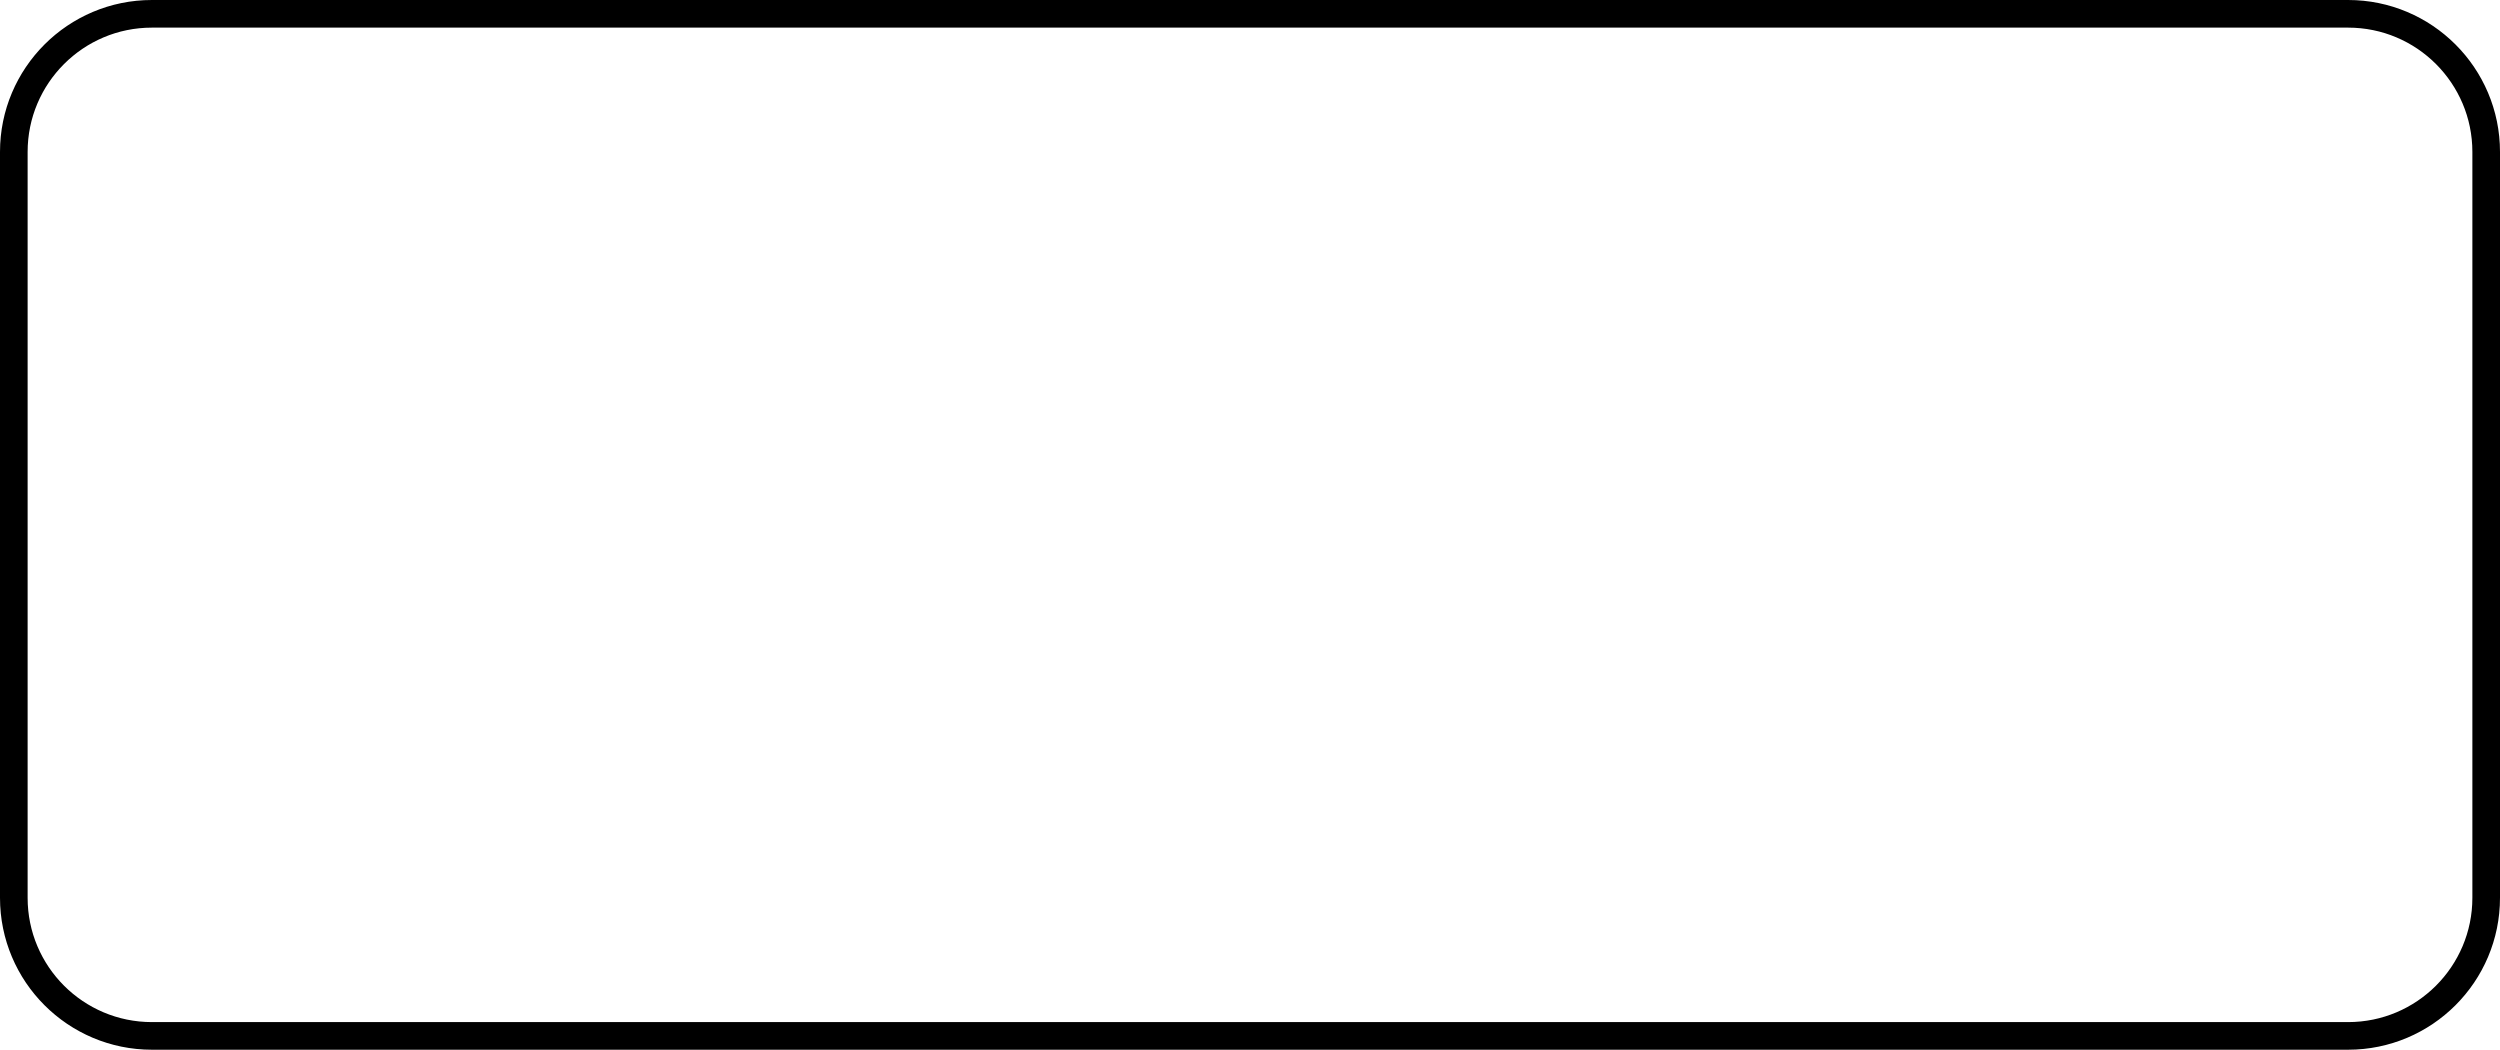
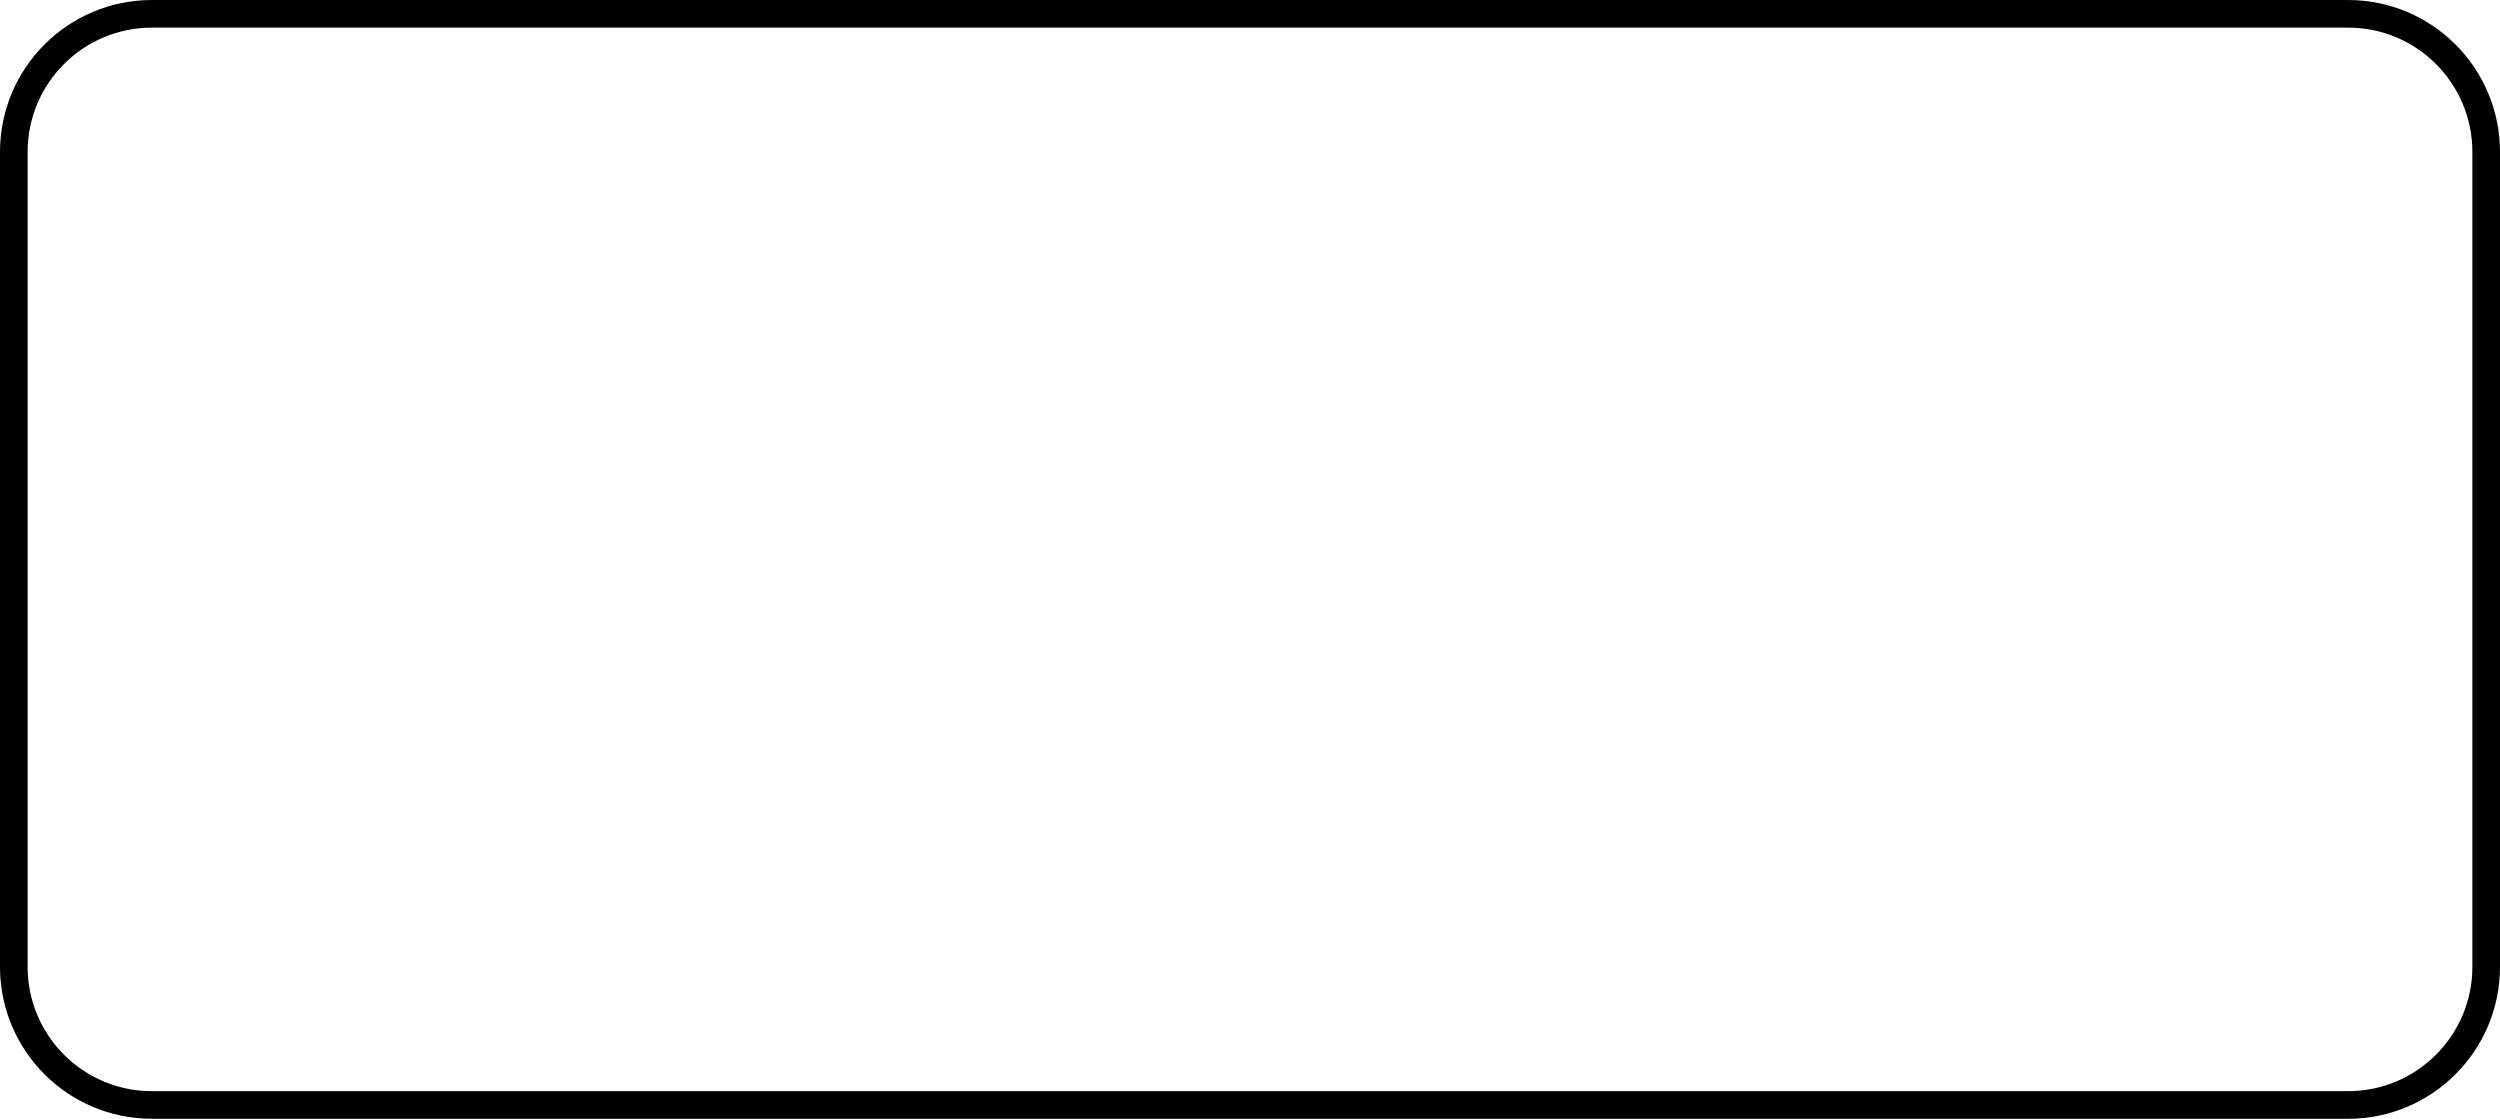
<svg xmlns="http://www.w3.org/2000/svg" version="1.1">
-   <rect class="fill-in stroke" x="1.0" y="1.0" width="179.0" height="74.0" fill="none" stroke="#000" stroke-width="2" rx="10" />
+   <rect class="fill-in stroke" vector-effect="non-scaling-stroke" x="1.0" y="1.0" width="179.0" height="79.0" fill="none" stroke="#000" stroke-width="2" rx="10" />
</svg>
